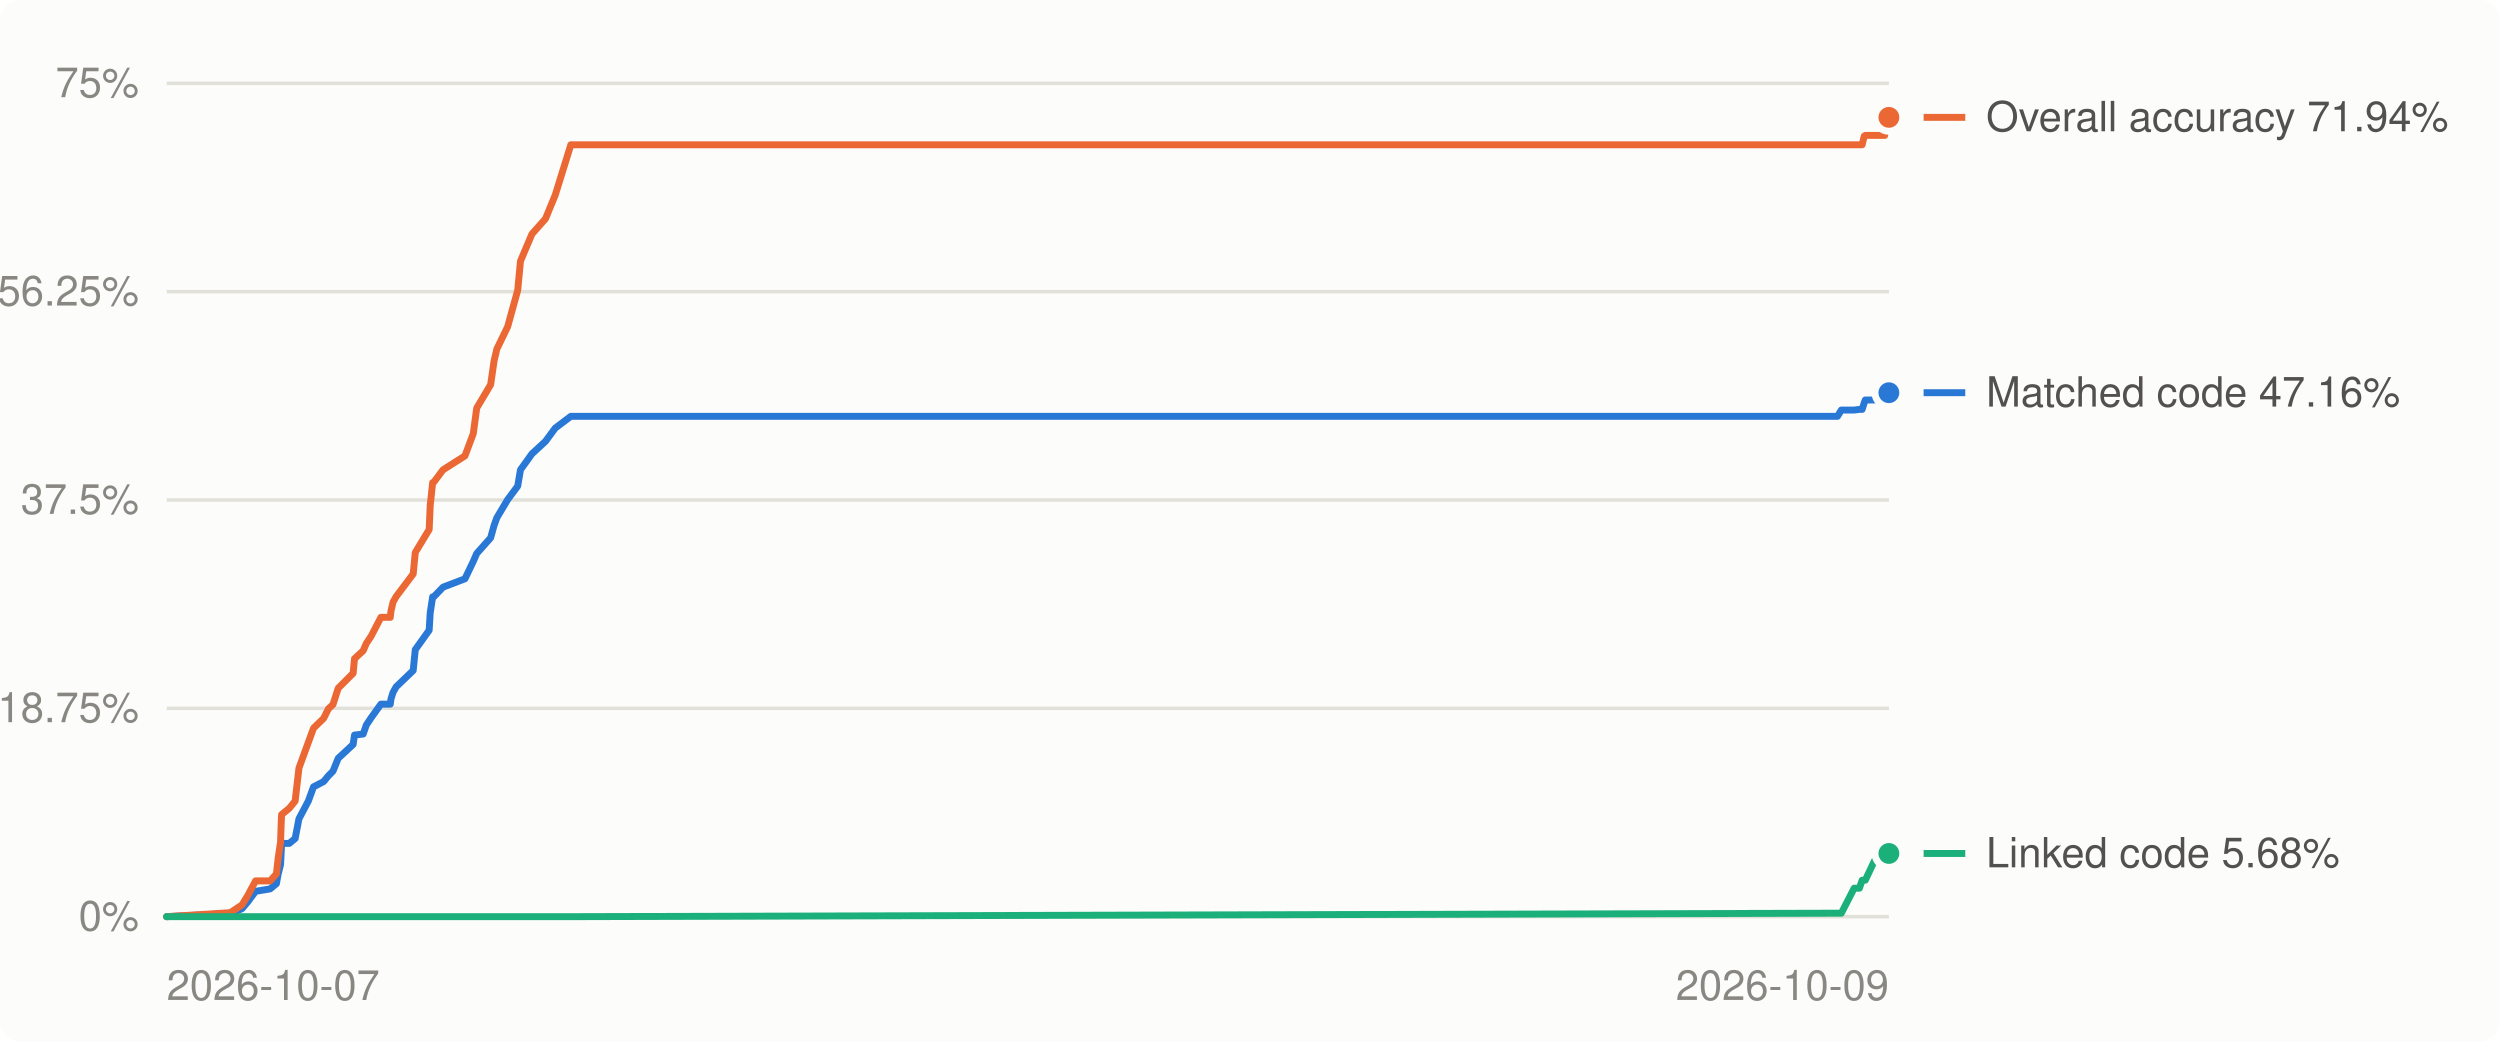
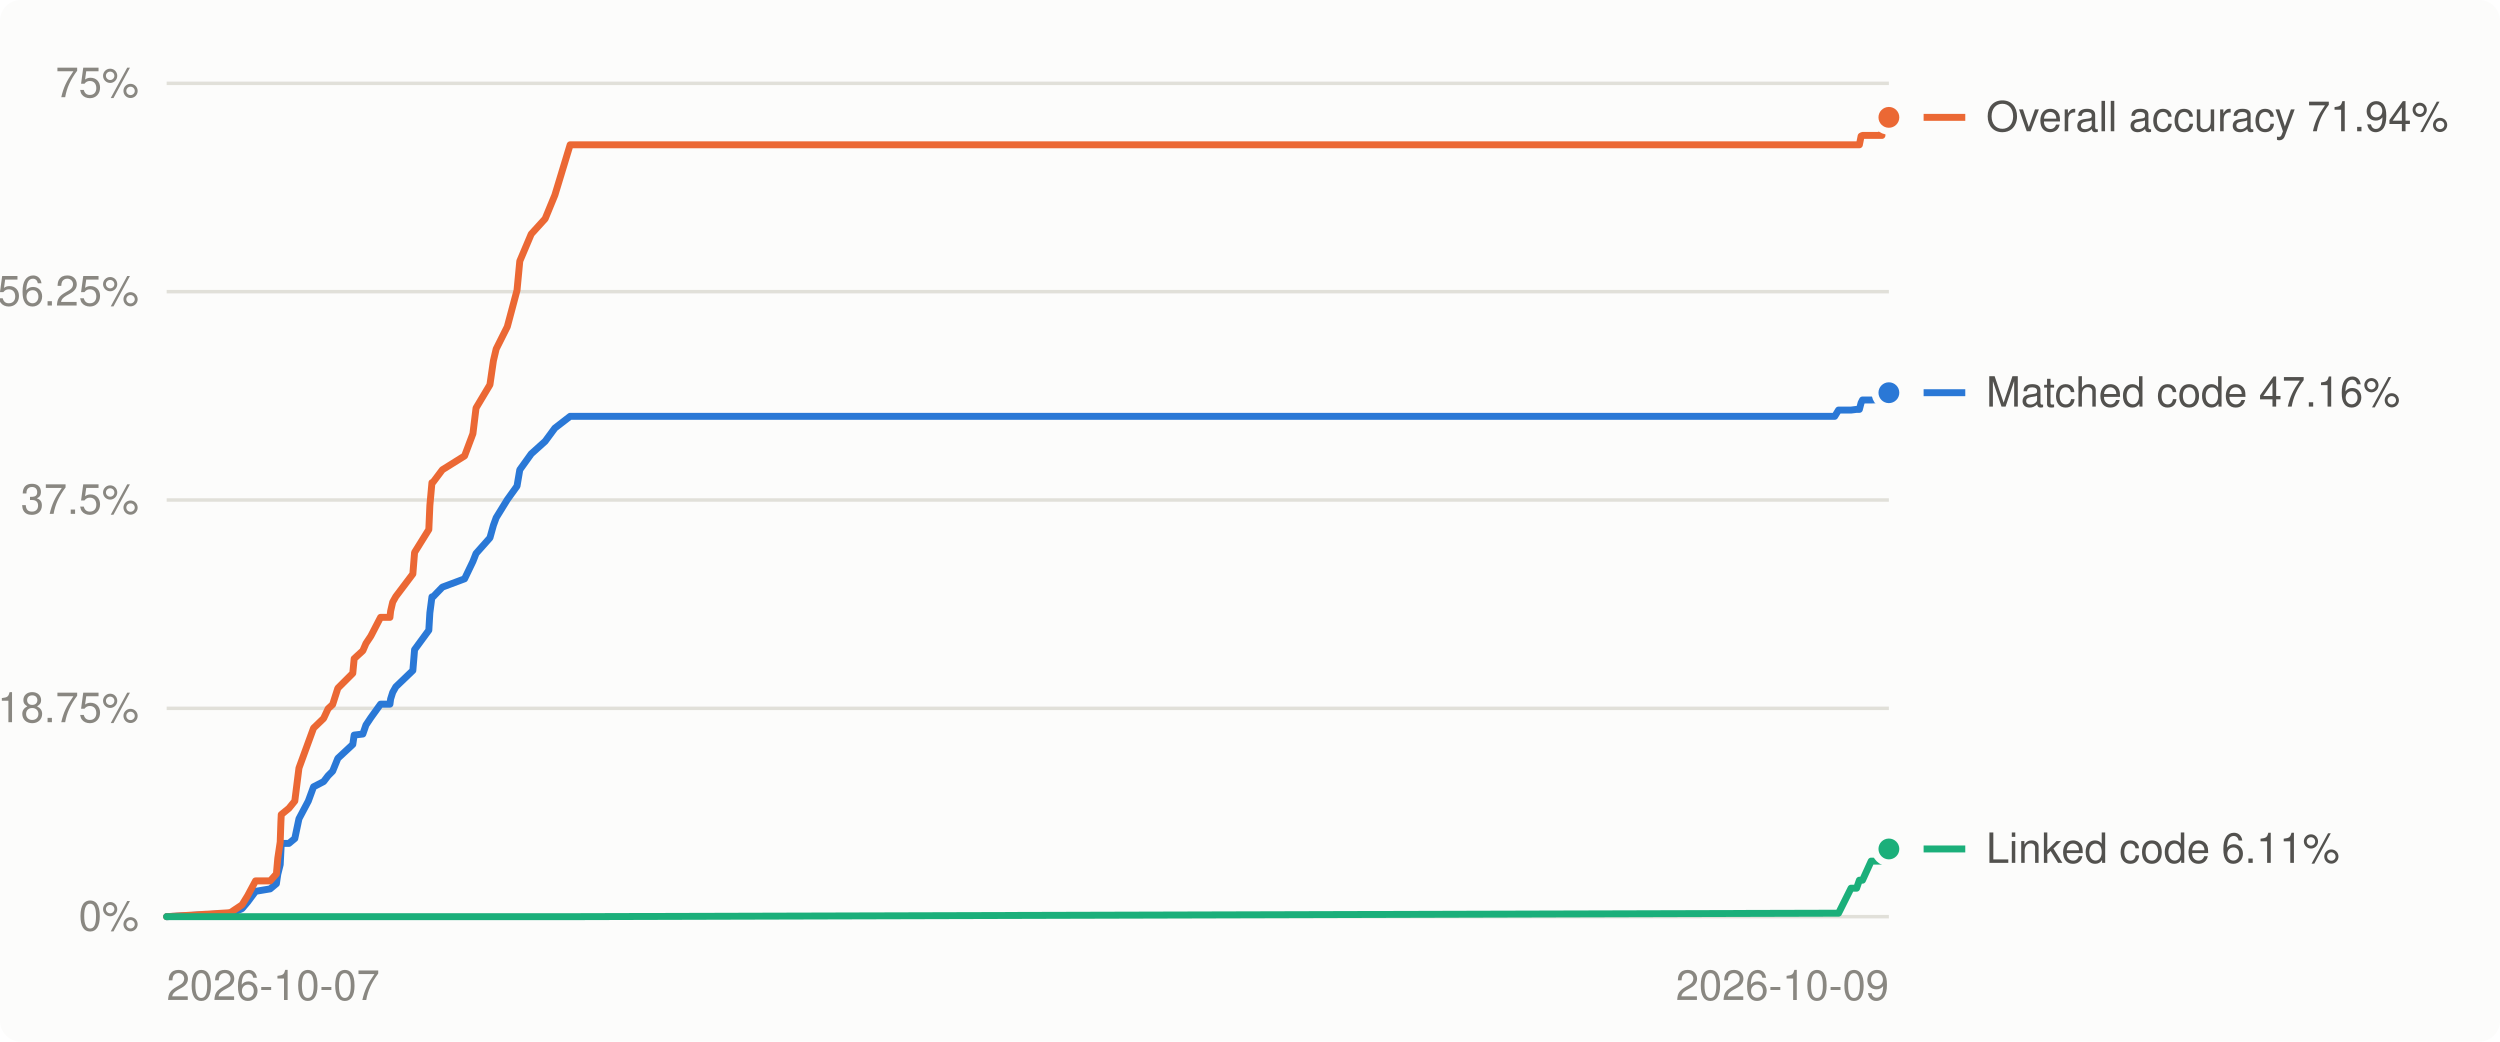
<svg xmlns="http://www.w3.org/2000/svg" viewBox="0 0 720 300" width="720" height="300" role="img" aria-label="Decompilation progress over time">
  <style>
.bg{fill:#fcfcfb}.grid{stroke:#e1e0d9}.muted{fill:#898781}.lbl{fill:#52514e}.ln0{stroke:#2a78d6}.dot0{fill:#2a78d6;stroke:#fcfcfb}.ln1{stroke:#eb6834}.dot1{fill:#eb6834;stroke:#fcfcfb}.ln2{stroke:#1baf7a}.dot2{fill:#1baf7a;stroke:#fcfcfb}
@media (prefers-color-scheme: dark){.bg{fill:#1a1a19}.grid{stroke:#2c2c2a}.muted{fill:#898781}.lbl{fill:#c3c2b7}.ln0{stroke:#3987e5}.dot0{fill:#3987e5;stroke:#1a1a19}.ln1{stroke:#d95926}.dot1{fill:#d95926;stroke:#1a1a19}.ln2{stroke:#199e70}.dot2{fill:#199e70;stroke:#1a1a19}}
text{font:12px -apple-system,BlinkMacSystemFont,'Segoe UI',Helvetica,Arial,sans-serif}
</style>
  <rect class="bg" width="720" height="300" rx="6" />
  <line x1="48" x2="544" y1="264.0" y2="264.0" class="grid" stroke-width="1" />
  <text x="40" y="268.0" class="muted" text-anchor="end">0%</text>
  <line x1="48" x2="544" y1="204.0" y2="204.0" class="grid" stroke-width="1" />
  <text x="40" y="208.0" class="muted" text-anchor="end">18.75%</text>
  <line x1="48" x2="544" y1="144.0" y2="144.0" class="grid" stroke-width="1" />
  <text x="40" y="148.0" class="muted" text-anchor="end">37.5%</text>
  <line x1="48" x2="544" y1="84.0" y2="84.0" class="grid" stroke-width="1" />
  <text x="40" y="88.0" class="muted" text-anchor="end">56.25%</text>
  <line x1="48" x2="544" y1="24.0" y2="24.0" class="grid" stroke-width="1" />
  <text x="40" y="28.0" class="muted" text-anchor="end">75%</text>
  <text class="muted" x="48.0" y="288" text-anchor="start">2026-10-07</text>
  <text class="muted" x="544.0" y="288" text-anchor="end">2026-10-09</text>
-   <polyline points="48.0,264.0 65.6,263.1 66.4,263.1 69.7,261.7 71.3,259.8 73.6,256.7 77.8,256.0 79.6,254.5 80.1,251.8 80.8,249.0 81.0,245.0 81.1,242.9 83.3,242.9 85.0,241.5 86.1,235.8 88.8,230.7 90.3,226.6 93.2,225.1 94.6,223.4 95.9,222.1 97.4,218.4 101.7,214.4 102.1,211.7 104.6,211.4 105.5,208.8 106.9,206.7 109.7,202.8 112.4,202.8 112.6,201.3 113.2,199.4 114.1,197.8 119.0,193.1 119.6,187.1 123.6,181.5 123.9,176.5 124.6,171.9 124.9,171.9 127.6,169.1 133.9,166.7 136.3,161.7 137.3,159.4 141.3,154.9 142.3,151.3 143.1,149.1 146.2,143.9 149.1,140.0 149.9,135.3 153.2,130.7 157.1,127.1 159.9,123.3 164.4,119.9 529.2,119.9 530.3,118.1 534.0,118.1 535.5,117.9 536.3,117.9 536.9,116.0 537.2,115.2 539.8,115.2 542.8,115.1 543.1,113.1 543.2,113.1 544.0,113.1" fill="none" class="ln0" stroke-width="2" stroke-linejoin="round" stroke-linecap="round" />
-   <polyline points="48.0,264.0 65.6,262.9 66.4,262.8 69.7,260.6 71.3,258.0 73.6,253.7 77.8,253.7 79.6,251.7 80.1,247.2 80.8,242.5 81.0,236.7 81.1,234.6 83.3,232.8 85.0,230.7 86.1,221.2 88.8,213.8 90.3,209.7 93.2,206.9 94.6,204.1 95.9,202.9 97.4,198.2 101.7,193.9 102.1,189.7 104.6,187.4 105.5,185.3 106.9,183.2 109.7,177.8 112.4,177.8 112.6,176.0 113.2,173.4 114.1,171.8 119.0,165.3 119.6,159.1 123.6,152.5 123.9,145.6 124.6,139.0 124.9,138.9 127.6,135.3 133.9,131.3 136.3,124.9 137.3,117.5 141.3,110.8 142.3,103.9 143.1,100.5 146.2,94.1 149.1,83.6 149.9,75.2 153.2,67.4 157.1,63.0 159.9,56.2 164.4,41.7 529.2,41.7 530.3,41.7 534.0,41.7 535.5,41.7 536.3,41.7 536.9,39.2 537.2,39.0 539.8,39.0 542.8,39.0 543.1,34.8 543.2,33.8 544.0,33.8" fill="none" class="ln1" stroke-width="2" stroke-linejoin="round" stroke-linecap="round" />
-   <polyline points="48.0,264.0 65.6,264.0 66.4,264.0 69.7,264.0 71.3,264.0 73.6,264.0 77.8,264.0 79.6,264.0 80.1,264.0 80.8,264.0 81.0,264.0 81.1,264.0 83.3,264.0 85.0,264.0 86.1,264.0 88.8,264.0 90.3,264.0 93.2,264.0 94.6,264.0 95.9,264.0 97.4,264.0 101.7,264.0 102.1,264.0 104.6,264.0 105.5,264.0 106.9,264.0 109.7,264.0 112.4,264.0 112.6,264.0 113.2,264.0 114.1,264.0 119.0,264.0 119.6,264.0 123.6,264.0 123.9,264.0 124.6,264.0 124.9,264.0 127.6,264.0 133.9,264.0 136.3,264.0 137.3,264.0 141.3,264.0 142.3,264.0 143.1,264.0 146.2,264.0 149.1,264.0 149.9,264.0 153.2,264.0 157.1,264.0 159.9,264.0 164.4,264.0 529.2,263.0 530.3,263.0 534.0,255.8 535.5,255.8 536.3,253.5 536.9,253.5 537.2,253.5 539.8,248.0 542.8,248.0 543.1,248.0 543.2,248.0 544.0,245.8" fill="none" class="ln2" stroke-width="2" stroke-linejoin="round" stroke-linecap="round" />
+   <polyline points="48.0,264.0 65.6,263.1 66.4,263.1 69.7,261.7 71.3,259.8 73.6,256.7 77.8,256.0 79.6,254.5 80.0,251.8 80.7,249.0 80.9,245.0 81.0,242.9 83.2,242.9 84.9,241.5 86.1,235.8 88.8,230.7 90.3,226.6 93.2,225.1 94.5,223.4 95.8,222.1 97.3,218.4 101.6,214.4 102.0,211.7 104.5,211.4 105.4,208.8 106.8,206.7 109.6,202.8 112.3,202.8 112.5,201.3 113.1,199.4 114.0,197.8 118.9,193.1 119.4,187.1 123.5,181.5 123.8,176.5 124.4,171.9 124.7,171.9 127.4,169.1 133.8,166.7 136.2,161.7 137.1,159.4 141.1,154.9 142.1,151.3 142.9,149.1 146.1,143.9 148.9,140.0 149.7,135.3 153.0,130.7 157.0,127.1 159.8,123.3 164.2,119.9 528.4,119.9 529.5,118.1 533.1,118.1 534.7,117.9 535.5,117.9 536.0,116.0 536.4,115.2 538.9,115.2 542.0,115.1 542.2,113.1 542.4,113.1 543.2,113.1 544.0,113.1" fill="none" class="ln0" stroke-width="2" stroke-linejoin="round" stroke-linecap="round" />
+   <polyline points="48.0,264.0 65.6,262.9 66.4,262.8 69.7,260.6 71.3,258.0 73.6,253.7 77.8,253.7 79.6,251.7 80.0,247.2 80.7,242.5 80.9,236.7 81.0,234.6 83.2,232.8 84.9,230.7 86.1,221.2 88.8,213.8 90.3,209.7 93.2,206.9 94.5,204.1 95.8,202.9 97.3,198.2 101.6,193.9 102.0,189.7 104.5,187.4 105.4,185.3 106.8,183.2 109.6,177.8 112.3,177.8 112.5,176.0 113.1,173.4 114.0,171.8 118.9,165.3 119.4,159.1 123.5,152.5 123.8,145.6 124.4,139.0 124.7,138.9 127.4,135.3 133.8,131.3 136.2,124.9 137.1,117.5 141.1,110.8 142.1,103.9 142.9,100.5 146.1,94.1 148.9,83.6 149.7,75.2 153.0,67.4 157.0,63.0 159.8,56.2 164.2,41.7 528.4,41.7 529.5,41.7 533.1,41.7 534.7,41.7 535.5,41.7 536.0,39.2 536.4,39.0 538.9,39.0 542.0,39.0 542.2,34.8 542.4,33.8 543.2,33.8 544.0,33.8" fill="none" class="ln1" stroke-width="2" stroke-linejoin="round" stroke-linecap="round" />
+   <polyline points="48.0,264.0 65.6,264.0 66.4,264.0 69.7,264.0 71.3,264.0 73.6,264.0 77.8,264.0 79.6,264.0 80.0,264.0 80.7,264.0 80.9,264.0 81.0,264.0 83.2,264.0 84.9,264.0 86.1,264.0 88.8,264.0 90.3,264.0 93.2,264.0 94.5,264.0 95.8,264.0 97.3,264.0 101.6,264.0 102.0,264.0 104.5,264.0 105.4,264.0 106.8,264.0 109.6,264.0 112.3,264.0 112.5,264.0 113.1,264.0 114.0,264.0 118.9,264.0 119.4,264.0 123.5,264.0 123.8,264.0 124.4,264.0 124.7,264.0 127.4,264.0 133.8,264.0 136.2,264.0 137.1,264.0 141.1,264.0 142.1,264.0 142.9,264.0 146.1,264.0 148.9,264.0 149.7,264.0 153.0,264.0 157.0,264.0 159.8,264.0 164.2,264.0 528.4,263.0 529.5,263.0 533.1,255.8 534.7,255.8 535.5,253.5 536.0,253.5 536.4,253.5 538.9,248.0 542.0,248.0 542.2,248.0 542.4,248.0 543.2,245.8 544.0,244.5" fill="none" class="ln2" stroke-width="2" stroke-linejoin="round" stroke-linecap="round" />
  <circle cx="544.0" cy="113.1" r="4" class="dot0" stroke-width="2" />
  <circle cx="544.0" cy="33.8" r="4" class="dot1" stroke-width="2" />
-   <circle cx="544.0" cy="245.8" r="4" class="dot2" stroke-width="2" />
-   <line x1="554" x2="566" y1="245.8" y2="245.8" class="ln2" stroke-width="2" />
-   <text class="lbl" x="572" y="249.8">Linked code 5.68%</text>
+   <circle cx="544.0" cy="244.5" r="4" class="dot2" stroke-width="2" />
+   <line x1="554" x2="566" y1="244.5" y2="244.5" class="ln2" stroke-width="2" />
+   <text class="lbl" x="572" y="248.5">Linked code 6.11%</text>
  <line x1="554" x2="566" y1="113.1" y2="113.1" class="ln0" stroke-width="2" />
  <text class="lbl" x="572" y="117.1">Matched code 47.16%</text>
  <line x1="554" x2="566" y1="33.8" y2="33.8" class="ln1" stroke-width="2" />
  <text class="lbl" x="572" y="37.8">Overall accuracy 71.94%</text>
</svg>
